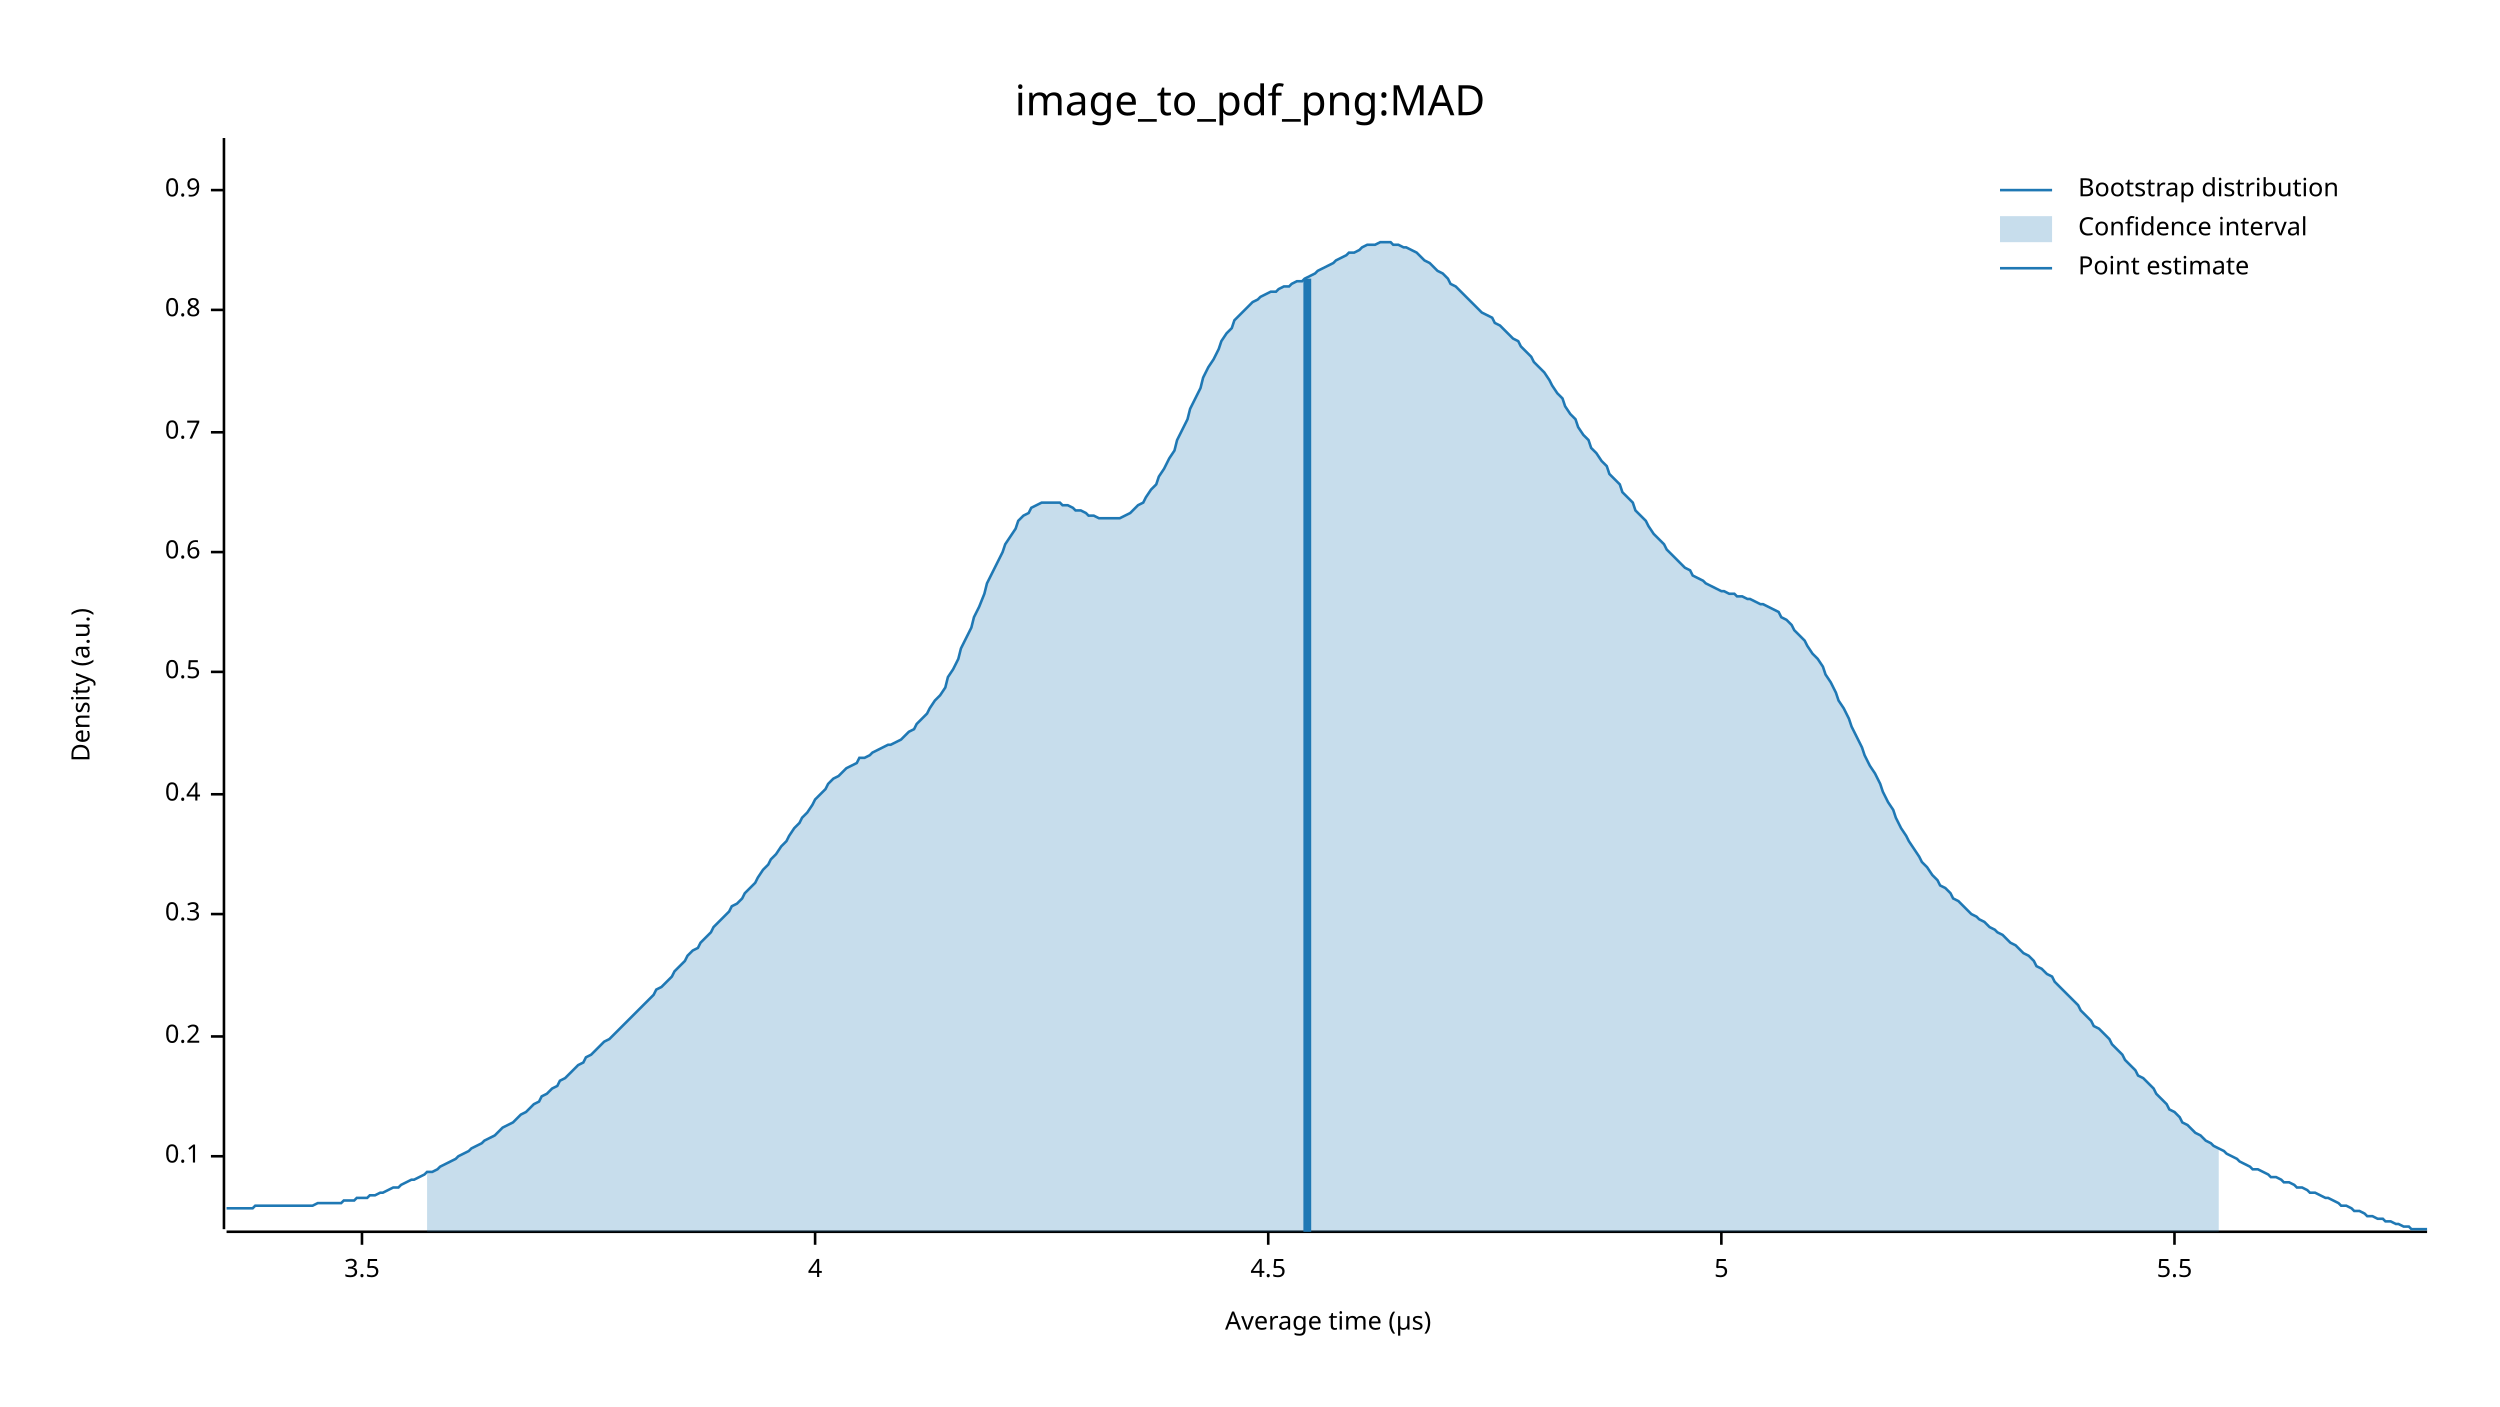
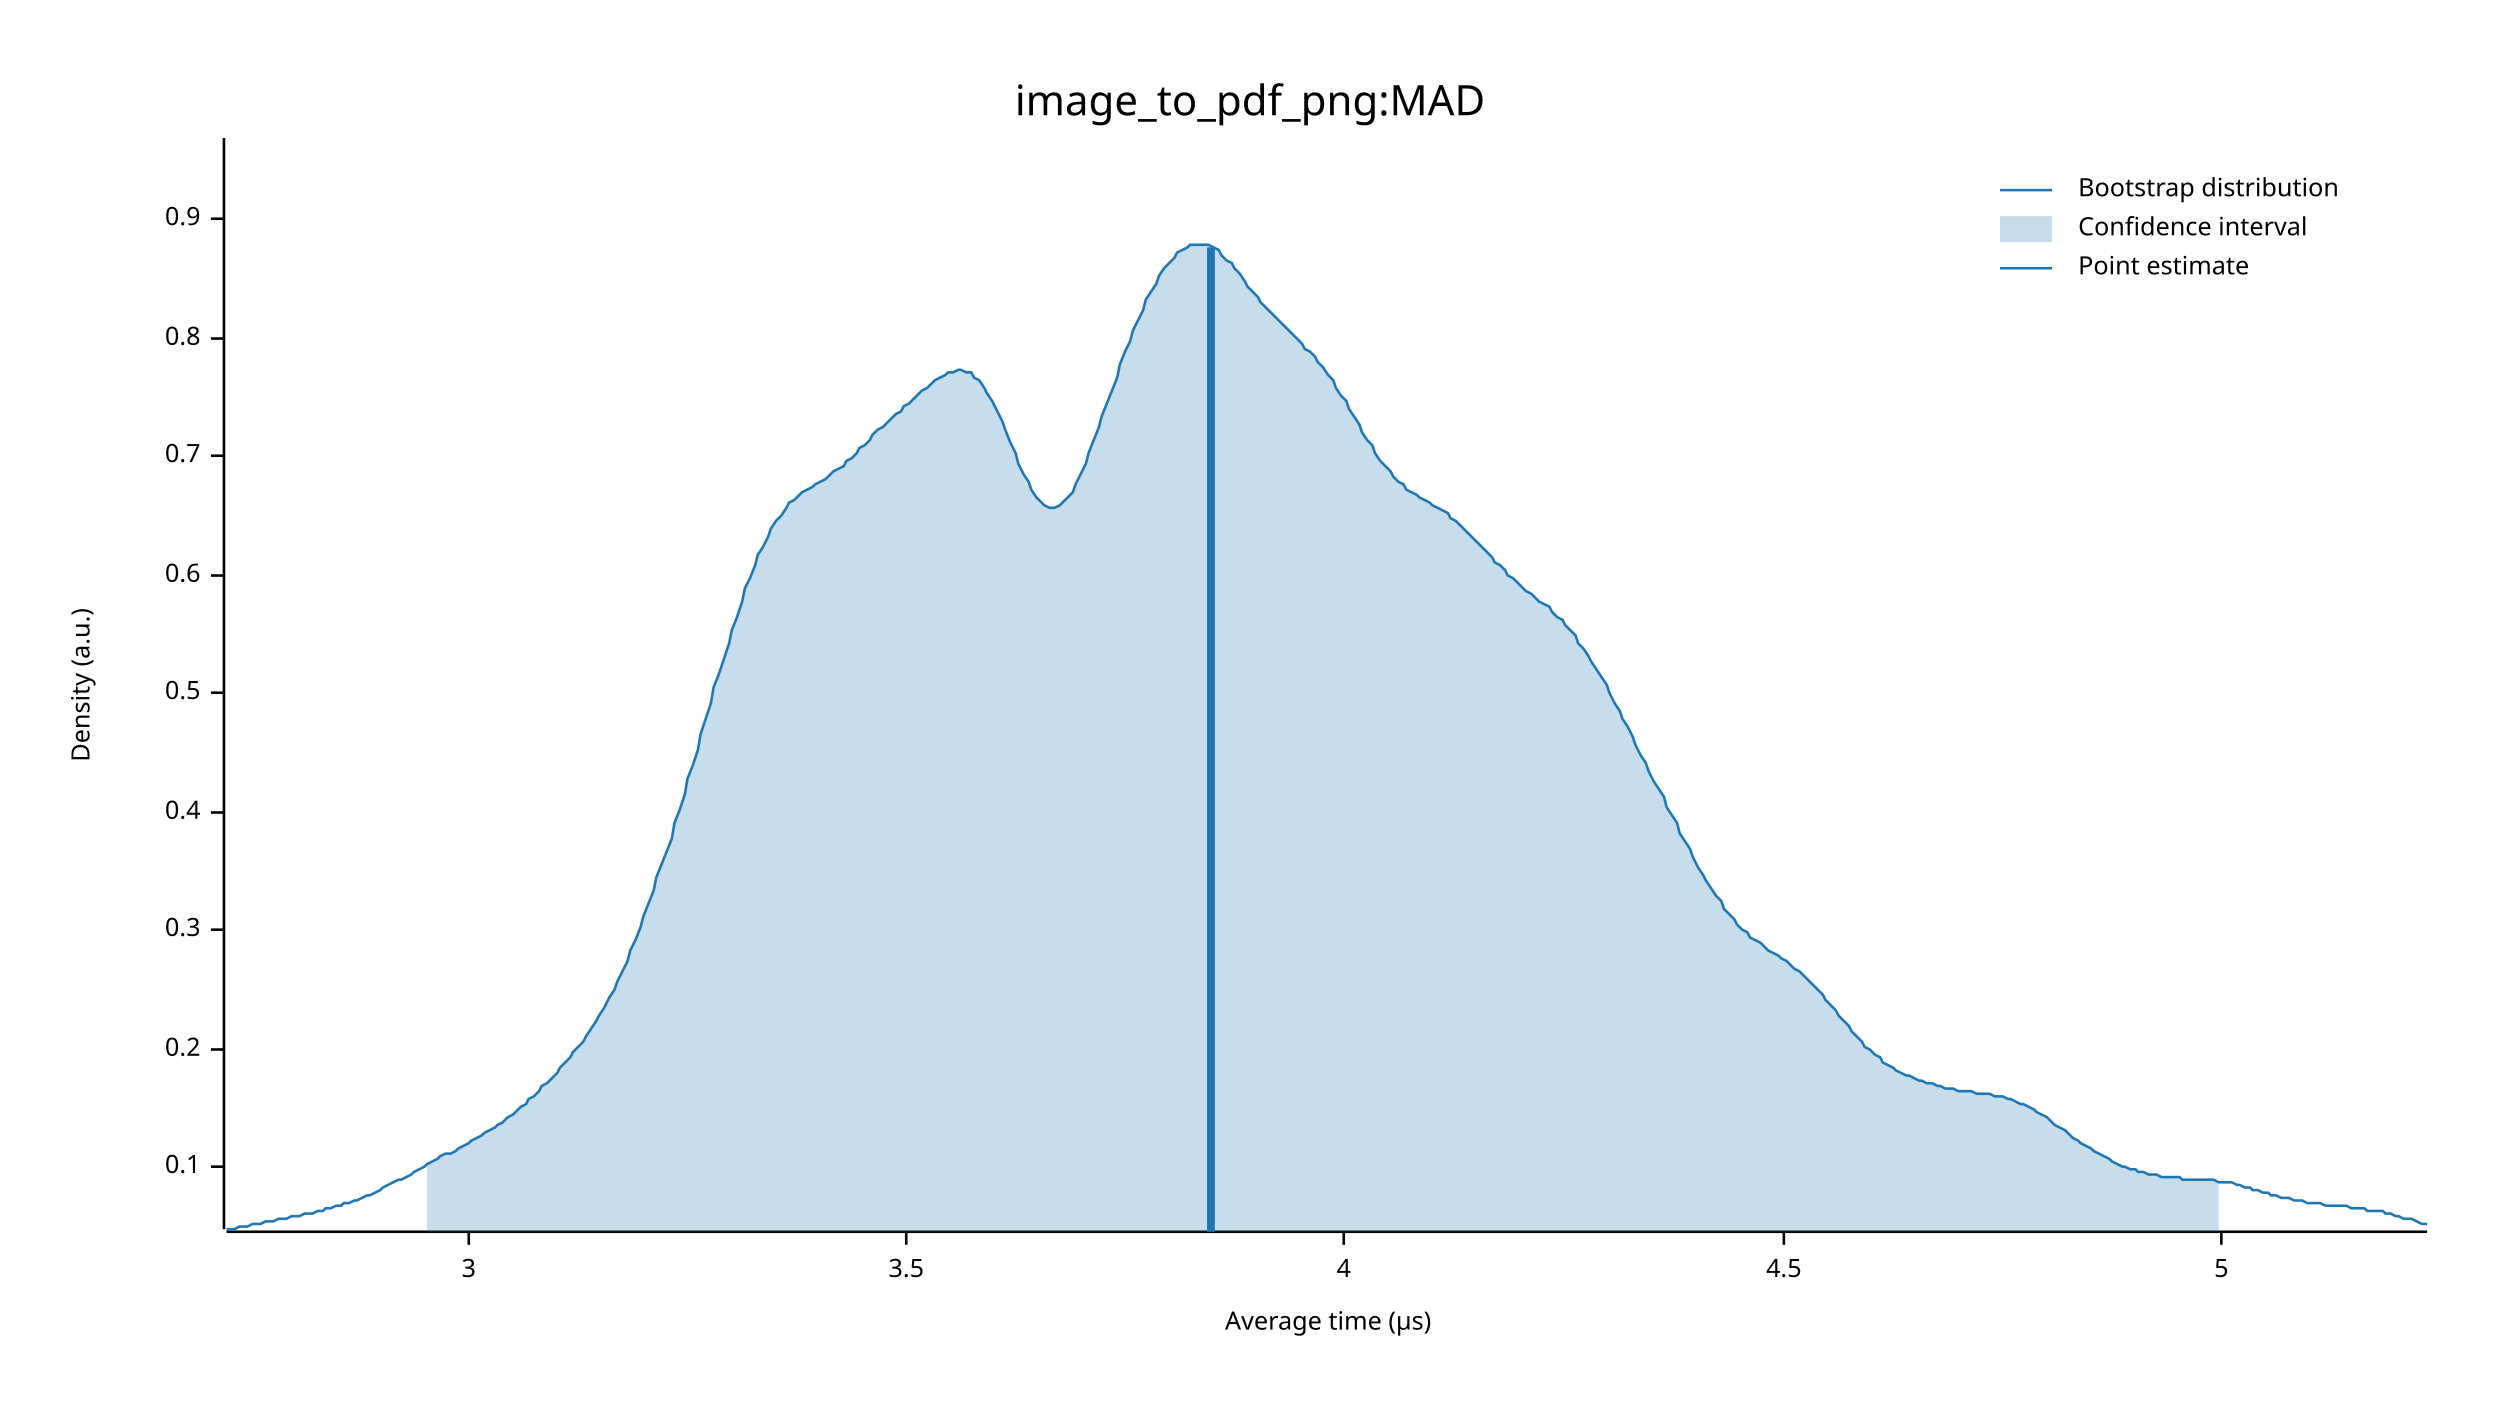
<svg xmlns="http://www.w3.org/2000/svg" width="960" height="540" viewBox="0 0 960 540">
  <text x="480" y="32" dy="0.76em" text-anchor="middle" font-family="sans-serif" font-size="16.129" opacity="1" fill="#000000">
image_to_pdf_png:MAD
</text>
  <text x="27" y="263" dy="0.76em" text-anchor="middle" font-family="sans-serif" font-size="9.677" opacity="1" fill="#000000" transform="rotate(270, 27, 263)">
Density (a.u.)
</text>
  <text x="510" y="513" dy="-0.5ex" text-anchor="middle" font-family="sans-serif" font-size="9.677" opacity="1" fill="#000000">
Average time (µs)
</text>
  <polyline fill="none" opacity="1" stroke="#000000" stroke-width="1" points="86,53 86,472 " />
-   <text x="77" y="444" dy="0.5ex" text-anchor="end" font-family="sans-serif" font-size="9.677" opacity="1" fill="#000000">
+   <text x="77" y="448" dy="0.5ex" text-anchor="end" font-family="sans-serif" font-size="9.677" opacity="1" fill="#000000">
0.1
</text>
-   <polyline fill="none" opacity="1" stroke="#000000" stroke-width="1" points="81,444 86,444 " />
-   <text x="77" y="398" dy="0.5ex" text-anchor="end" font-family="sans-serif" font-size="9.677" opacity="1" fill="#000000">
+   <polyline fill="none" opacity="1" stroke="#000000" stroke-width="1" points="81,448 86,448 " />
+   <text x="77" y="403" dy="0.5ex" text-anchor="end" font-family="sans-serif" font-size="9.677" opacity="1" fill="#000000">
0.2
</text>
-   <polyline fill="none" opacity="1" stroke="#000000" stroke-width="1" points="81,398 86,398 " />
-   <text x="77" y="351" dy="0.5ex" text-anchor="end" font-family="sans-serif" font-size="9.677" opacity="1" fill="#000000">
+   <polyline fill="none" opacity="1" stroke="#000000" stroke-width="1" points="81,403 86,403 " />
+   <text x="77" y="357" dy="0.5ex" text-anchor="end" font-family="sans-serif" font-size="9.677" opacity="1" fill="#000000">
0.3
</text>
-   <polyline fill="none" opacity="1" stroke="#000000" stroke-width="1" points="81,351 86,351 " />
-   <text x="77" y="305" dy="0.5ex" text-anchor="end" font-family="sans-serif" font-size="9.677" opacity="1" fill="#000000">
+   <polyline fill="none" opacity="1" stroke="#000000" stroke-width="1" points="81,357 86,357 " />
+   <text x="77" y="312" dy="0.5ex" text-anchor="end" font-family="sans-serif" font-size="9.677" opacity="1" fill="#000000">
0.4
</text>
-   <polyline fill="none" opacity="1" stroke="#000000" stroke-width="1" points="81,305 86,305 " />
-   <text x="77" y="258" dy="0.5ex" text-anchor="end" font-family="sans-serif" font-size="9.677" opacity="1" fill="#000000">
+   <polyline fill="none" opacity="1" stroke="#000000" stroke-width="1" points="81,312 86,312 " />
+   <text x="77" y="266" dy="0.5ex" text-anchor="end" font-family="sans-serif" font-size="9.677" opacity="1" fill="#000000">
0.5
</text>
-   <polyline fill="none" opacity="1" stroke="#000000" stroke-width="1" points="81,258 86,258 " />
-   <text x="77" y="212" dy="0.5ex" text-anchor="end" font-family="sans-serif" font-size="9.677" opacity="1" fill="#000000">
+   <polyline fill="none" opacity="1" stroke="#000000" stroke-width="1" points="81,266 86,266 " />
+   <text x="77" y="221" dy="0.5ex" text-anchor="end" font-family="sans-serif" font-size="9.677" opacity="1" fill="#000000">
0.6
</text>
-   <polyline fill="none" opacity="1" stroke="#000000" stroke-width="1" points="81,212 86,212 " />
-   <text x="77" y="166" dy="0.5ex" text-anchor="end" font-family="sans-serif" font-size="9.677" opacity="1" fill="#000000">
+   <polyline fill="none" opacity="1" stroke="#000000" stroke-width="1" points="81,221 86,221 " />
+   <text x="77" y="175" dy="0.5ex" text-anchor="end" font-family="sans-serif" font-size="9.677" opacity="1" fill="#000000">
0.7
</text>
-   <polyline fill="none" opacity="1" stroke="#000000" stroke-width="1" points="81,166 86,166 " />
-   <text x="77" y="119" dy="0.5ex" text-anchor="end" font-family="sans-serif" font-size="9.677" opacity="1" fill="#000000">
+   <polyline fill="none" opacity="1" stroke="#000000" stroke-width="1" points="81,175 86,175 " />
+   <text x="77" y="130" dy="0.5ex" text-anchor="end" font-family="sans-serif" font-size="9.677" opacity="1" fill="#000000">
0.8
</text>
-   <polyline fill="none" opacity="1" stroke="#000000" stroke-width="1" points="81,119 86,119 " />
-   <text x="77" y="73" dy="0.5ex" text-anchor="end" font-family="sans-serif" font-size="9.677" opacity="1" fill="#000000">
+   <polyline fill="none" opacity="1" stroke="#000000" stroke-width="1" points="81,130 86,130 " />
+   <text x="77" y="84" dy="0.5ex" text-anchor="end" font-family="sans-serif" font-size="9.677" opacity="1" fill="#000000">
0.9
</text>
-   <polyline fill="none" opacity="1" stroke="#000000" stroke-width="1" points="81,73 86,73 " />
+   <polyline fill="none" opacity="1" stroke="#000000" stroke-width="1" points="81,84 86,84 " />
  <polyline fill="none" opacity="1" stroke="#000000" stroke-width="1" points="87,473 932,473 " />
-   <text x="139" y="483" dy="0.76em" text-anchor="middle" font-family="sans-serif" font-size="9.677" opacity="1" fill="#000000">
+   <text x="180" y="483" dy="0.76em" text-anchor="middle" font-family="sans-serif" font-size="9.677" opacity="1" fill="#000000">
+ 3
+ </text>
+   <polyline fill="none" opacity="1" stroke="#000000" stroke-width="1" points="180,473 180,478 " />
+   <text x="348" y="483" dy="0.76em" text-anchor="middle" font-family="sans-serif" font-size="9.677" opacity="1" fill="#000000">
3.5
</text>
-   <polyline fill="none" opacity="1" stroke="#000000" stroke-width="1" points="139,473 139,478 " />
-   <text x="313" y="483" dy="0.76em" text-anchor="middle" font-family="sans-serif" font-size="9.677" opacity="1" fill="#000000">
+   <polyline fill="none" opacity="1" stroke="#000000" stroke-width="1" points="348,473 348,478 " />
+   <text x="516" y="483" dy="0.76em" text-anchor="middle" font-family="sans-serif" font-size="9.677" opacity="1" fill="#000000">
4
</text>
-   <polyline fill="none" opacity="1" stroke="#000000" stroke-width="1" points="313,473 313,478 " />
-   <text x="487" y="483" dy="0.76em" text-anchor="middle" font-family="sans-serif" font-size="9.677" opacity="1" fill="#000000">
+   <polyline fill="none" opacity="1" stroke="#000000" stroke-width="1" points="516,473 516,478 " />
+   <text x="685" y="483" dy="0.76em" text-anchor="middle" font-family="sans-serif" font-size="9.677" opacity="1" fill="#000000">
4.5
</text>
-   <polyline fill="none" opacity="1" stroke="#000000" stroke-width="1" points="487,473 487,478 " />
-   <text x="661" y="483" dy="0.76em" text-anchor="middle" font-family="sans-serif" font-size="9.677" opacity="1" fill="#000000">
+   <polyline fill="none" opacity="1" stroke="#000000" stroke-width="1" points="685,473 685,478 " />
+   <text x="853" y="483" dy="0.76em" text-anchor="middle" font-family="sans-serif" font-size="9.677" opacity="1" fill="#000000">
5
</text>
-   <polyline fill="none" opacity="1" stroke="#000000" stroke-width="1" points="661,473 661,478 " />
-   <text x="835" y="483" dy="0.76em" text-anchor="middle" font-family="sans-serif" font-size="9.677" opacity="1" fill="#000000">
- 5.5
- </text>
-   <polyline fill="none" opacity="1" stroke="#000000" stroke-width="1" points="835,473 835,478 " />
-   <polyline fill="none" opacity="1" stroke="#1F78B4" stroke-width="1" points="87,464 88,464 90,464 92,464 93,464 95,464 97,464 98,463 100,463 102,463 103,463 105,463 107,463 109,463 110,463 112,463 114,463 115,463 117,463 119,463 120,463 122,462 124,462 125,462 127,462 129,462 131,462 132,461 134,461 136,461 137,460 139,460 141,460 142,459 144,459 146,458 147,458 149,457 151,456 153,456 154,455 156,454 158,453 159,453 161,452 163,451 164,450 166,450 168,449 169,448 171,447 173,446 175,445 176,444 178,443 180,442 181,441 183,440 185,439 186,438 188,437 190,436 191,435 193,433 195,432 197,431 198,430 200,428 202,427 203,426 205,424 207,423 208,421 210,420 212,418 214,417 215,415 217,414 219,412 220,411 222,409 224,408 225,406 227,405 229,403 230,402 232,400 234,399 236,397 237,396 239,394 241,392 242,391 244,389 246,387 247,386 249,384 251,382 252,380 254,379 256,377 258,375 259,373 261,371 263,369 264,367 266,365 268,364 269,362 271,360 273,358 274,356 276,354 278,352 280,350 281,348 283,347 285,345 286,343 288,341 290,339 291,337 293,334 295,332 296,330 298,328 300,325 302,323 303,321 305,318 307,316 308,314 310,312 312,309 313,307 315,305 317,303 318,301 320,299 322,298 324,296 325,295 327,294 329,293 330,291 332,291 334,290 335,289 337,288 339,287 341,286 342,286 344,285 346,284 347,283 349,281 351,280 352,278 354,276 356,274 357,272 359,269 361,267 363,264 364,260 366,257 368,253 369,249 371,245 373,241 374,237 376,233 378,228 379,224 381,220 383,216 385,212 386,209 388,206 390,203 391,200 393,198 395,197 396,195 398,194 400,193 401,193 403,193 405,193 407,193 408,194 410,194 412,195 413,196 415,196 417,197 418,198 420,198 422,199 423,199 425,199 427,199 429,199 430,199 432,198 434,197 435,196 437,194 439,193 440,191 442,188 444,186 445,183 447,180 449,176 451,173 452,169 454,165 456,161 457,157 459,153 461,149 462,145 464,141 466,138 468,134 469,131 471,128 473,126 474,123 476,121 478,119 479,118 481,116 483,115 484,114 486,113 488,112 490,112 491,111 493,110 495,110 496,109 498,108 500,108 501,107 503,106 505,105 506,104 508,103 510,102 512,101 513,100 515,99 517,98 518,97 520,97 522,96 523,95 525,94 527,94 528,94 530,93 532,93 534,93 535,94 537,94 539,95 540,95 542,96 544,97 545,98 547,100 549,101 550,102 552,104 554,105 556,107 557,109 559,110 561,112 562,113 564,115 566,117 567,118 569,120 571,121 573,122 574,124 576,125 578,127 579,128 581,130 583,131 584,133 586,135 588,137 589,139 591,141 593,143 595,146 596,148 598,151 600,153 601,156 603,159 605,161 606,164 608,167 610,169 611,172 613,174 615,177 617,179 618,182 620,184 622,186 623,189 625,191 627,193 628,196 630,198 632,200 633,202 635,205 637,207 639,209 640,211 642,213 644,215 645,216 647,218 649,219 650,221 652,222 654,223 655,224 657,225 659,226 661,227 662,227 664,228 666,228 667,229 669,229 671,230 672,230 674,231 676,232 677,232 679,233 681,234 683,235 684,237 686,238 688,240 689,242 691,244 693,246 694,248 696,251 698,253 700,256 701,259 703,262 705,266 706,269 708,272 710,276 711,279 713,283 715,287 716,290 718,294 720,297 722,301 723,304 725,308 727,311 728,314 730,318 732,321 733,323 735,326 737,329 738,331 740,333 742,336 744,338 745,340 747,341 749,343 750,345 752,346 754,348 755,349 757,351 759,352 760,353 762,354 764,356 766,357 767,358 769,359 771,361 772,362 774,363 776,365 777,366 779,367 781,369 782,371 784,372 786,374 788,375 789,377 791,379 793,381 794,382 796,384 798,386 799,388 801,390 803,392 804,394 806,395 808,397 810,399 811,401 813,403 815,405 816,407 818,409 820,411 821,413 823,414 825,416 827,418 828,420 830,422 832,424 833,426 835,427 837,429 838,431 840,432 842,434 843,435 845,436 847,438 849,439 850,440 852,441 854,442 855,443 857,444 859,445 860,446 862,447 864,448 865,449 867,449 869,450 871,451 872,452 874,452 876,453 877,454 879,454 881,455 882,456 884,456 886,457 887,458 889,458 891,459 893,460 894,460 896,461 898,462 899,463 901,463 903,464 904,465 906,465 908,466 909,467 911,467 913,468 915,468 916,469 918,469 920,470 921,470 923,471 925,471 926,472 928,472 930,472 932,472 " />
-   <polygon opacity="0.25" fill="#1F78B4" points="164,450 166,450 168,449 169,448 171,447 173,446 175,445 176,444 178,443 180,442 181,441 183,440 185,439 186,438 188,437 190,436 191,435 193,433 195,432 197,431 198,430 200,428 202,427 203,426 205,424 207,423 208,421 210,420 212,418 214,417 215,415 217,414 219,412 220,411 222,409 224,408 225,406 227,405 229,403 230,402 232,400 234,399 236,397 237,396 239,394 241,392 242,391 244,389 246,387 247,386 249,384 251,382 252,380 254,379 256,377 258,375 259,373 261,371 263,369 264,367 266,365 268,364 269,362 271,360 273,358 274,356 276,354 278,352 280,350 281,348 283,347 285,345 286,343 288,341 290,339 291,337 293,334 295,332 296,330 298,328 300,325 302,323 303,321 305,318 307,316 308,314 310,312 312,309 313,307 315,305 317,303 318,301 320,299 322,298 324,296 325,295 327,294 329,293 330,291 332,291 334,290 335,289 337,288 339,287 341,286 342,286 344,285 346,284 347,283 349,281 351,280 352,278 354,276 356,274 357,272 359,269 361,267 363,264 364,260 366,257 368,253 369,249 371,245 373,241 374,237 376,233 378,228 379,224 381,220 383,216 385,212 386,209 388,206 390,203 391,200 393,198 395,197 396,195 398,194 400,193 401,193 403,193 405,193 407,193 408,194 410,194 412,195 413,196 415,196 417,197 418,198 420,198 422,199 423,199 425,199 427,199 429,199 430,199 432,198 434,197 435,196 437,194 439,193 440,191 442,188 444,186 445,183 447,180 449,176 451,173 452,169 454,165 456,161 457,157 459,153 461,149 462,145 464,141 466,138 468,134 469,131 471,128 473,126 474,123 476,121 478,119 479,118 481,116 483,115 484,114 486,113 488,112 490,112 491,111 493,110 495,110 496,109 498,108 500,108 501,107 503,106 505,105 506,104 508,103 510,102 512,101 513,100 515,99 517,98 518,97 520,97 522,96 523,95 525,94 527,94 528,94 530,93 532,93 534,93 535,94 537,94 539,95 540,95 542,96 544,97 545,98 547,100 549,101 550,102 552,104 554,105 556,107 557,109 559,110 561,112 562,113 564,115 566,117 567,118 569,120 571,121 573,122 574,124 576,125 578,127 579,128 581,130 583,131 584,133 586,135 588,137 589,139 591,141 593,143 595,146 596,148 598,151 600,153 601,156 603,159 605,161 606,164 608,167 610,169 611,172 613,174 615,177 617,179 618,182 620,184 622,186 623,189 625,191 627,193 628,196 630,198 632,200 633,202 635,205 637,207 639,209 640,211 642,213 644,215 645,216 647,218 649,219 650,221 652,222 654,223 655,224 657,225 659,226 661,227 662,227 664,228 666,228 667,229 669,229 671,230 672,230 674,231 676,232 677,232 679,233 681,234 683,235 684,237 686,238 688,240 689,242 691,244 693,246 694,248 696,251 698,253 700,256 701,259 703,262 705,266 706,269 708,272 710,276 711,279 713,283 715,287 716,290 718,294 720,297 722,301 723,304 725,308 727,311 728,314 730,318 732,321 733,323 735,326 737,329 738,331 740,333 742,336 744,338 745,340 747,341 749,343 750,345 752,346 754,348 755,349 757,351 759,352 760,353 762,354 764,356 766,357 767,358 769,359 771,361 772,362 774,363 776,365 777,366 779,367 781,369 782,371 784,372 786,374 788,375 789,377 791,379 793,381 794,382 796,384 798,386 799,388 801,390 803,392 804,394 806,395 808,397 810,399 811,401 813,403 815,405 816,407 818,409 820,411 821,413 823,414 825,416 827,418 828,420 830,422 832,424 833,426 835,427 837,429 838,431 840,432 842,434 843,435 845,436 847,438 849,439 850,440 852,441 852,473 164,473 " />
-   <polyline fill="none" opacity="1" stroke="#1F78B4" stroke-width="3" points="502,473 502,107 " />
+   <polyline fill="none" opacity="1" stroke="#000000" stroke-width="1" points="853,473 853,478 " />
+   <polyline fill="none" opacity="1" stroke="#1F78B4" stroke-width="1" points="87,472 88,472 90,472 92,471 93,471 95,471 97,470 98,470 100,470 102,469 103,469 105,469 107,468 109,468 110,468 112,467 114,467 115,467 117,466 119,466 120,466 122,465 124,465 125,464 127,464 129,463 131,463 132,462 134,462 136,461 137,461 139,460 141,459 142,459 144,458 146,457 147,456 149,455 151,454 153,453 154,453 156,452 158,451 159,450 161,449 163,448 164,447 166,446 168,445 169,444 171,443 173,443 175,442 176,441 178,440 180,439 181,438 183,437 185,436 186,435 188,434 190,433 191,432 193,431 195,429 197,428 198,427 200,425 202,424 203,422 205,421 207,419 208,417 210,416 212,414 214,412 215,410 217,408 219,406 220,404 222,402 224,400 225,398 227,395 229,392 230,390 232,387 234,383 236,380 237,377 239,373 241,369 242,365 244,361 246,356 247,352 249,347 251,342 252,337 254,332 256,327 258,322 259,316 261,311 263,305 264,299 266,294 268,288 269,282 271,276 273,270 274,264 276,259 278,253 280,247 281,242 283,237 285,231 286,226 288,222 290,217 291,213 293,210 295,206 296,203 298,200 300,198 302,195 303,193 305,192 307,190 308,189 310,188 312,187 313,186 315,185 317,184 318,183 320,181 322,180 324,179 325,177 327,176 329,174 330,172 332,171 334,169 335,167 337,165 339,164 341,162 342,161 344,159 346,158 347,156 349,155 351,153 352,152 354,150 356,149 357,148 359,146 361,145 363,144 364,143 366,143 368,142 369,142 371,143 373,143 374,145 376,146 378,149 379,151 381,154 383,158 385,162 386,165 388,170 390,174 391,178 393,182 395,185 396,188 398,191 400,193 401,194 403,195 405,195 407,194 408,193 410,191 412,189 413,186 415,182 417,178 418,174 420,169 422,164 423,160 425,155 427,150 429,145 430,140 432,135 434,131 435,127 437,123 439,119 440,115 442,112 444,109 445,106 447,103 449,101 451,99 452,97 454,96 456,95 457,94 459,94 461,94 462,94 464,94 466,95 468,96 469,98 471,100 473,101 474,103 476,105 478,108 479,110 481,112 483,114 484,116 486,118 488,120 490,122 491,123 493,125 495,127 496,128 498,130 500,132 501,134 503,135 505,137 506,139 508,141 510,144 512,146 513,149 515,152 517,154 518,157 520,160 522,163 523,166 525,169 527,171 528,174 530,177 532,179 534,181 535,183 537,185 539,186 540,188 542,189 544,190 545,191 547,192 549,193 550,194 552,195 554,196 556,197 557,199 559,200 561,202 562,203 564,205 566,207 567,208 569,210 571,212 573,214 574,216 576,217 578,219 579,221 581,222 583,224 584,225 586,227 588,228 589,229 591,231 593,232 595,233 596,235 598,237 600,238 601,240 603,242 605,244 606,247 608,249 610,252 611,254 613,257 615,260 617,263 618,266 620,270 622,273 623,276 625,279 627,283 628,286 630,290 632,293 633,296 635,300 637,303 639,306 640,310 642,313 644,316 645,320 647,323 649,326 650,329 652,333 654,336 655,338 657,341 659,344 661,346 662,349 664,351 666,353 667,355 669,357 671,358 672,360 674,361 676,362 677,363 679,365 681,366 683,367 684,368 686,369 688,371 689,372 691,373 693,375 694,376 696,378 698,380 700,382 701,384 703,386 705,388 706,390 708,392 710,394 711,396 713,398 715,400 716,402 718,403 720,405 722,406 723,408 725,409 727,410 728,411 730,412 732,413 733,413 735,414 737,415 738,415 740,416 742,416 744,417 745,417 747,418 749,418 750,418 752,419 754,419 755,419 757,419 759,420 760,420 762,420 764,420 766,421 767,421 769,421 771,422 772,422 774,423 776,424 777,424 779,425 781,426 782,427 784,428 786,429 788,431 789,432 791,433 793,434 794,435 796,437 798,438 799,439 801,440 803,441 804,442 806,443 808,444 810,445 811,446 813,447 815,448 816,448 818,449 820,449 821,450 823,450 825,451 827,451 828,451 830,452 832,452 833,452 835,452 837,452 838,453 840,453 842,453 843,453 845,453 847,453 849,453 850,453 852,454 854,454 855,454 857,454 859,455 860,455 862,456 864,456 865,457 867,457 869,458 871,458 872,459 874,459 876,460 877,460 879,460 881,461 882,461 884,461 886,462 887,462 889,462 891,462 893,463 894,463 896,463 898,463 899,463 901,463 903,464 904,464 906,464 908,464 909,465 911,465 913,465 915,465 916,466 918,466 920,467 921,467 923,468 925,468 926,468 928,469 930,470 932,470 " />
+   <polygon opacity="0.25" fill="#1F78B4" points="164,447 166,446 168,445 169,444 171,443 173,443 175,442 176,441 178,440 180,439 181,438 183,437 185,436 186,435 188,434 190,433 191,432 193,431 195,429 197,428 198,427 200,425 202,424 203,422 205,421 207,419 208,417 210,416 212,414 214,412 215,410 217,408 219,406 220,404 222,402 224,400 225,398 227,395 229,392 230,390 232,387 234,383 236,380 237,377 239,373 241,369 242,365 244,361 246,356 247,352 249,347 251,342 252,337 254,332 256,327 258,322 259,316 261,311 263,305 264,299 266,294 268,288 269,282 271,276 273,270 274,264 276,259 278,253 280,247 281,242 283,237 285,231 286,226 288,222 290,217 291,213 293,210 295,206 296,203 298,200 300,198 302,195 303,193 305,192 307,190 308,189 310,188 312,187 313,186 315,185 317,184 318,183 320,181 322,180 324,179 325,177 327,176 329,174 330,172 332,171 334,169 335,167 337,165 339,164 341,162 342,161 344,159 346,158 347,156 349,155 351,153 352,152 354,150 356,149 357,148 359,146 361,145 363,144 364,143 366,143 368,142 369,142 371,143 373,143 374,145 376,146 378,149 379,151 381,154 383,158 385,162 386,165 388,170 390,174 391,178 393,182 395,185 396,188 398,191 400,193 401,194 403,195 405,195 407,194 408,193 410,191 412,189 413,186 415,182 417,178 418,174 420,169 422,164 423,160 425,155 427,150 429,145 430,140 432,135 434,131 435,127 437,123 439,119 440,115 442,112 444,109 445,106 447,103 449,101 451,99 452,97 454,96 456,95 457,94 459,94 461,94 462,94 464,94 466,95 468,96 469,98 471,100 473,101 474,103 476,105 478,108 479,110 481,112 483,114 484,116 486,118 488,120 490,122 491,123 493,125 495,127 496,128 498,130 500,132 501,134 503,135 505,137 506,139 508,141 510,144 512,146 513,149 515,152 517,154 518,157 520,160 522,163 523,166 525,169 527,171 528,174 530,177 532,179 534,181 535,183 537,185 539,186 540,188 542,189 544,190 545,191 547,192 549,193 550,194 552,195 554,196 556,197 557,199 559,200 561,202 562,203 564,205 566,207 567,208 569,210 571,212 573,214 574,216 576,217 578,219 579,221 581,222 583,224 584,225 586,227 588,228 589,229 591,231 593,232 595,233 596,235 598,237 600,238 601,240 603,242 605,244 606,247 608,249 610,252 611,254 613,257 615,260 617,263 618,266 620,270 622,273 623,276 625,279 627,283 628,286 630,290 632,293 633,296 635,300 637,303 639,306 640,310 642,313 644,316 645,320 647,323 649,326 650,329 652,333 654,336 655,338 657,341 659,344 661,346 662,349 664,351 666,353 667,355 669,357 671,358 672,360 674,361 676,362 677,363 679,365 681,366 683,367 684,368 686,369 688,371 689,372 691,373 693,375 694,376 696,378 698,380 700,382 701,384 703,386 705,388 706,390 708,392 710,394 711,396 713,398 715,400 716,402 718,403 720,405 722,406 723,408 725,409 727,410 728,411 730,412 732,413 733,413 735,414 737,415 738,415 740,416 742,416 744,417 745,417 747,418 749,418 750,418 752,419 754,419 755,419 757,419 759,420 760,420 762,420 764,420 766,421 767,421 769,421 771,422 772,422 774,423 776,424 777,424 779,425 781,426 782,427 784,428 786,429 788,431 789,432 791,433 793,434 794,435 796,437 798,438 799,439 801,440 803,441 804,442 806,443 808,444 810,445 811,446 813,447 815,448 816,448 818,449 820,449 821,450 823,450 825,451 827,451 828,451 830,452 832,452 833,452 835,452 837,452 838,453 840,453 842,453 843,453 845,453 847,453 849,453 850,453 852,454 852,473 164,473 " />
+   <polyline fill="none" opacity="1" stroke="#1F78B4" stroke-width="3" points="465,473 465,95 " />
  <text x="798" y="68" dy="0.76em" text-anchor="start" font-family="sans-serif" font-size="9.677" opacity="1" fill="#000000">
Bootstrap distribution
</text>
  <text x="798" y="83" dy="0.76em" text-anchor="start" font-family="sans-serif" font-size="9.677" opacity="1" fill="#000000">
Confidence interval
</text>
  <text x="798" y="98" dy="0.76em" text-anchor="start" font-family="sans-serif" font-size="9.677" opacity="1" fill="#000000">
Point estimate
</text>
  <polyline fill="none" opacity="1" stroke="#1F78B4" stroke-width="1" points="768,73 788,73 " />
  <rect x="768" y="83" width="20" height="10" opacity="0.25" fill="#1F78B4" stroke="none" />
  <polyline fill="none" opacity="1" stroke="#1F78B4" stroke-width="1" points="768,103 788,103 " />
</svg>
